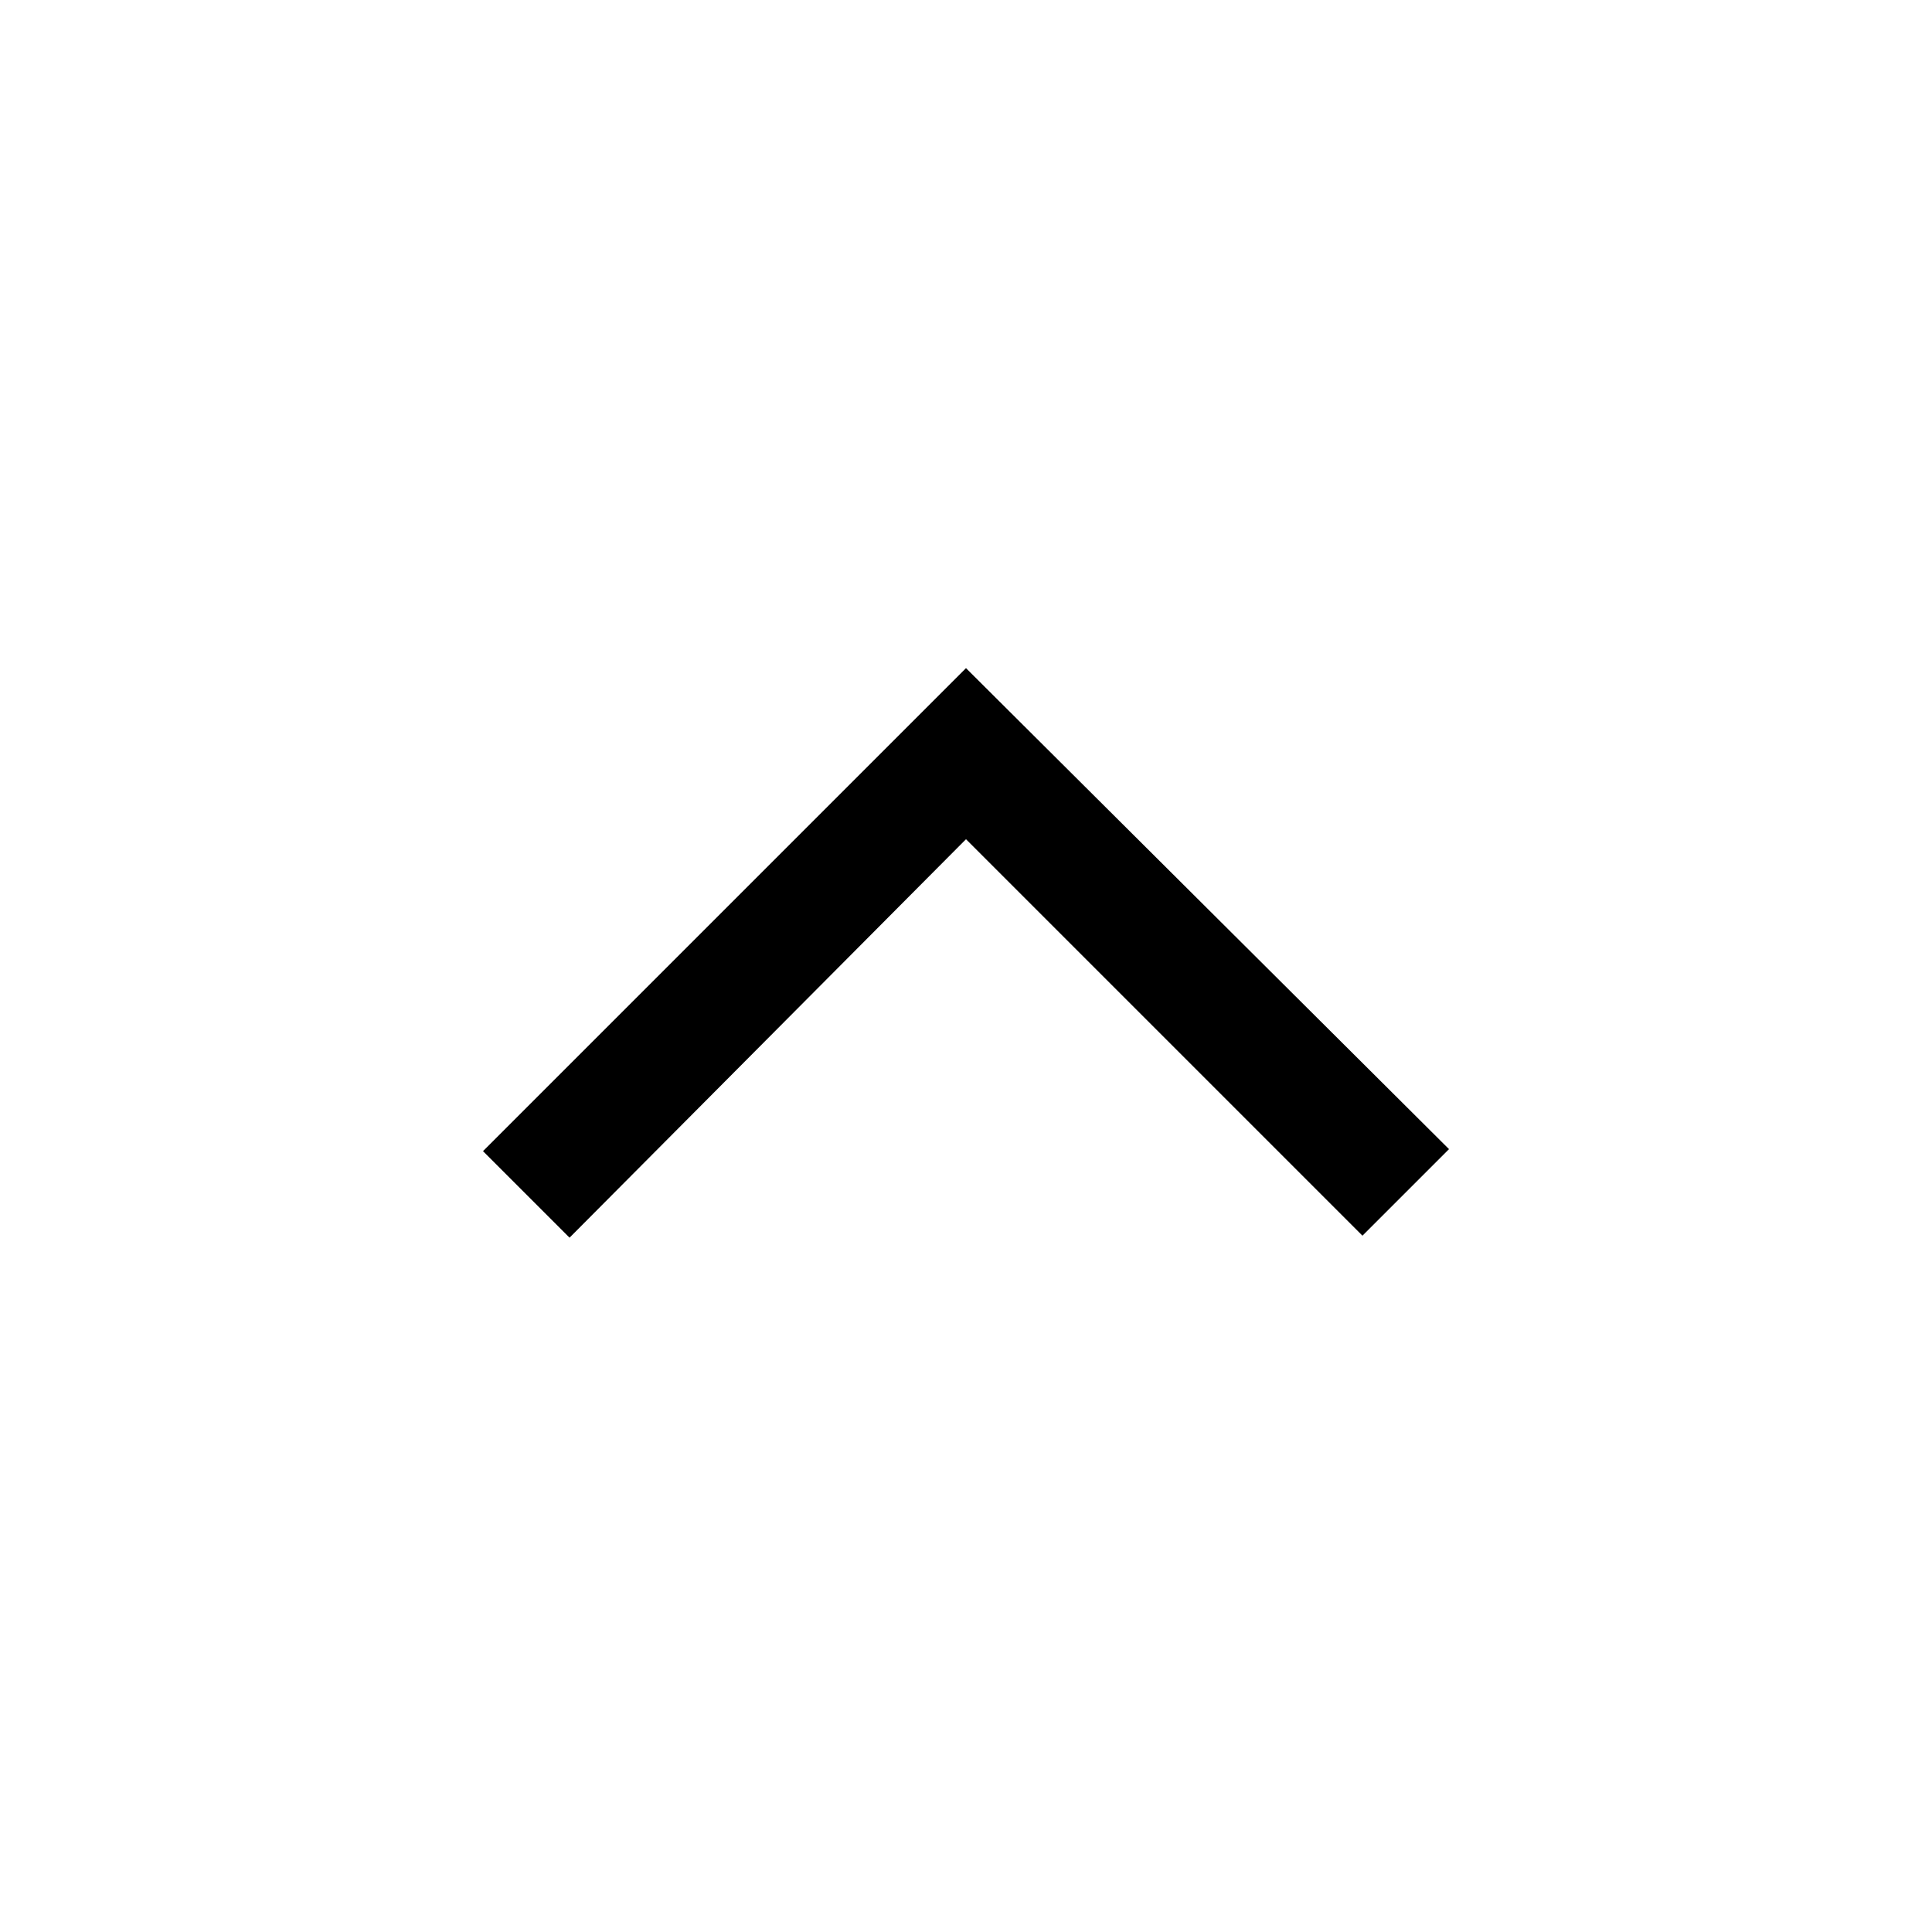
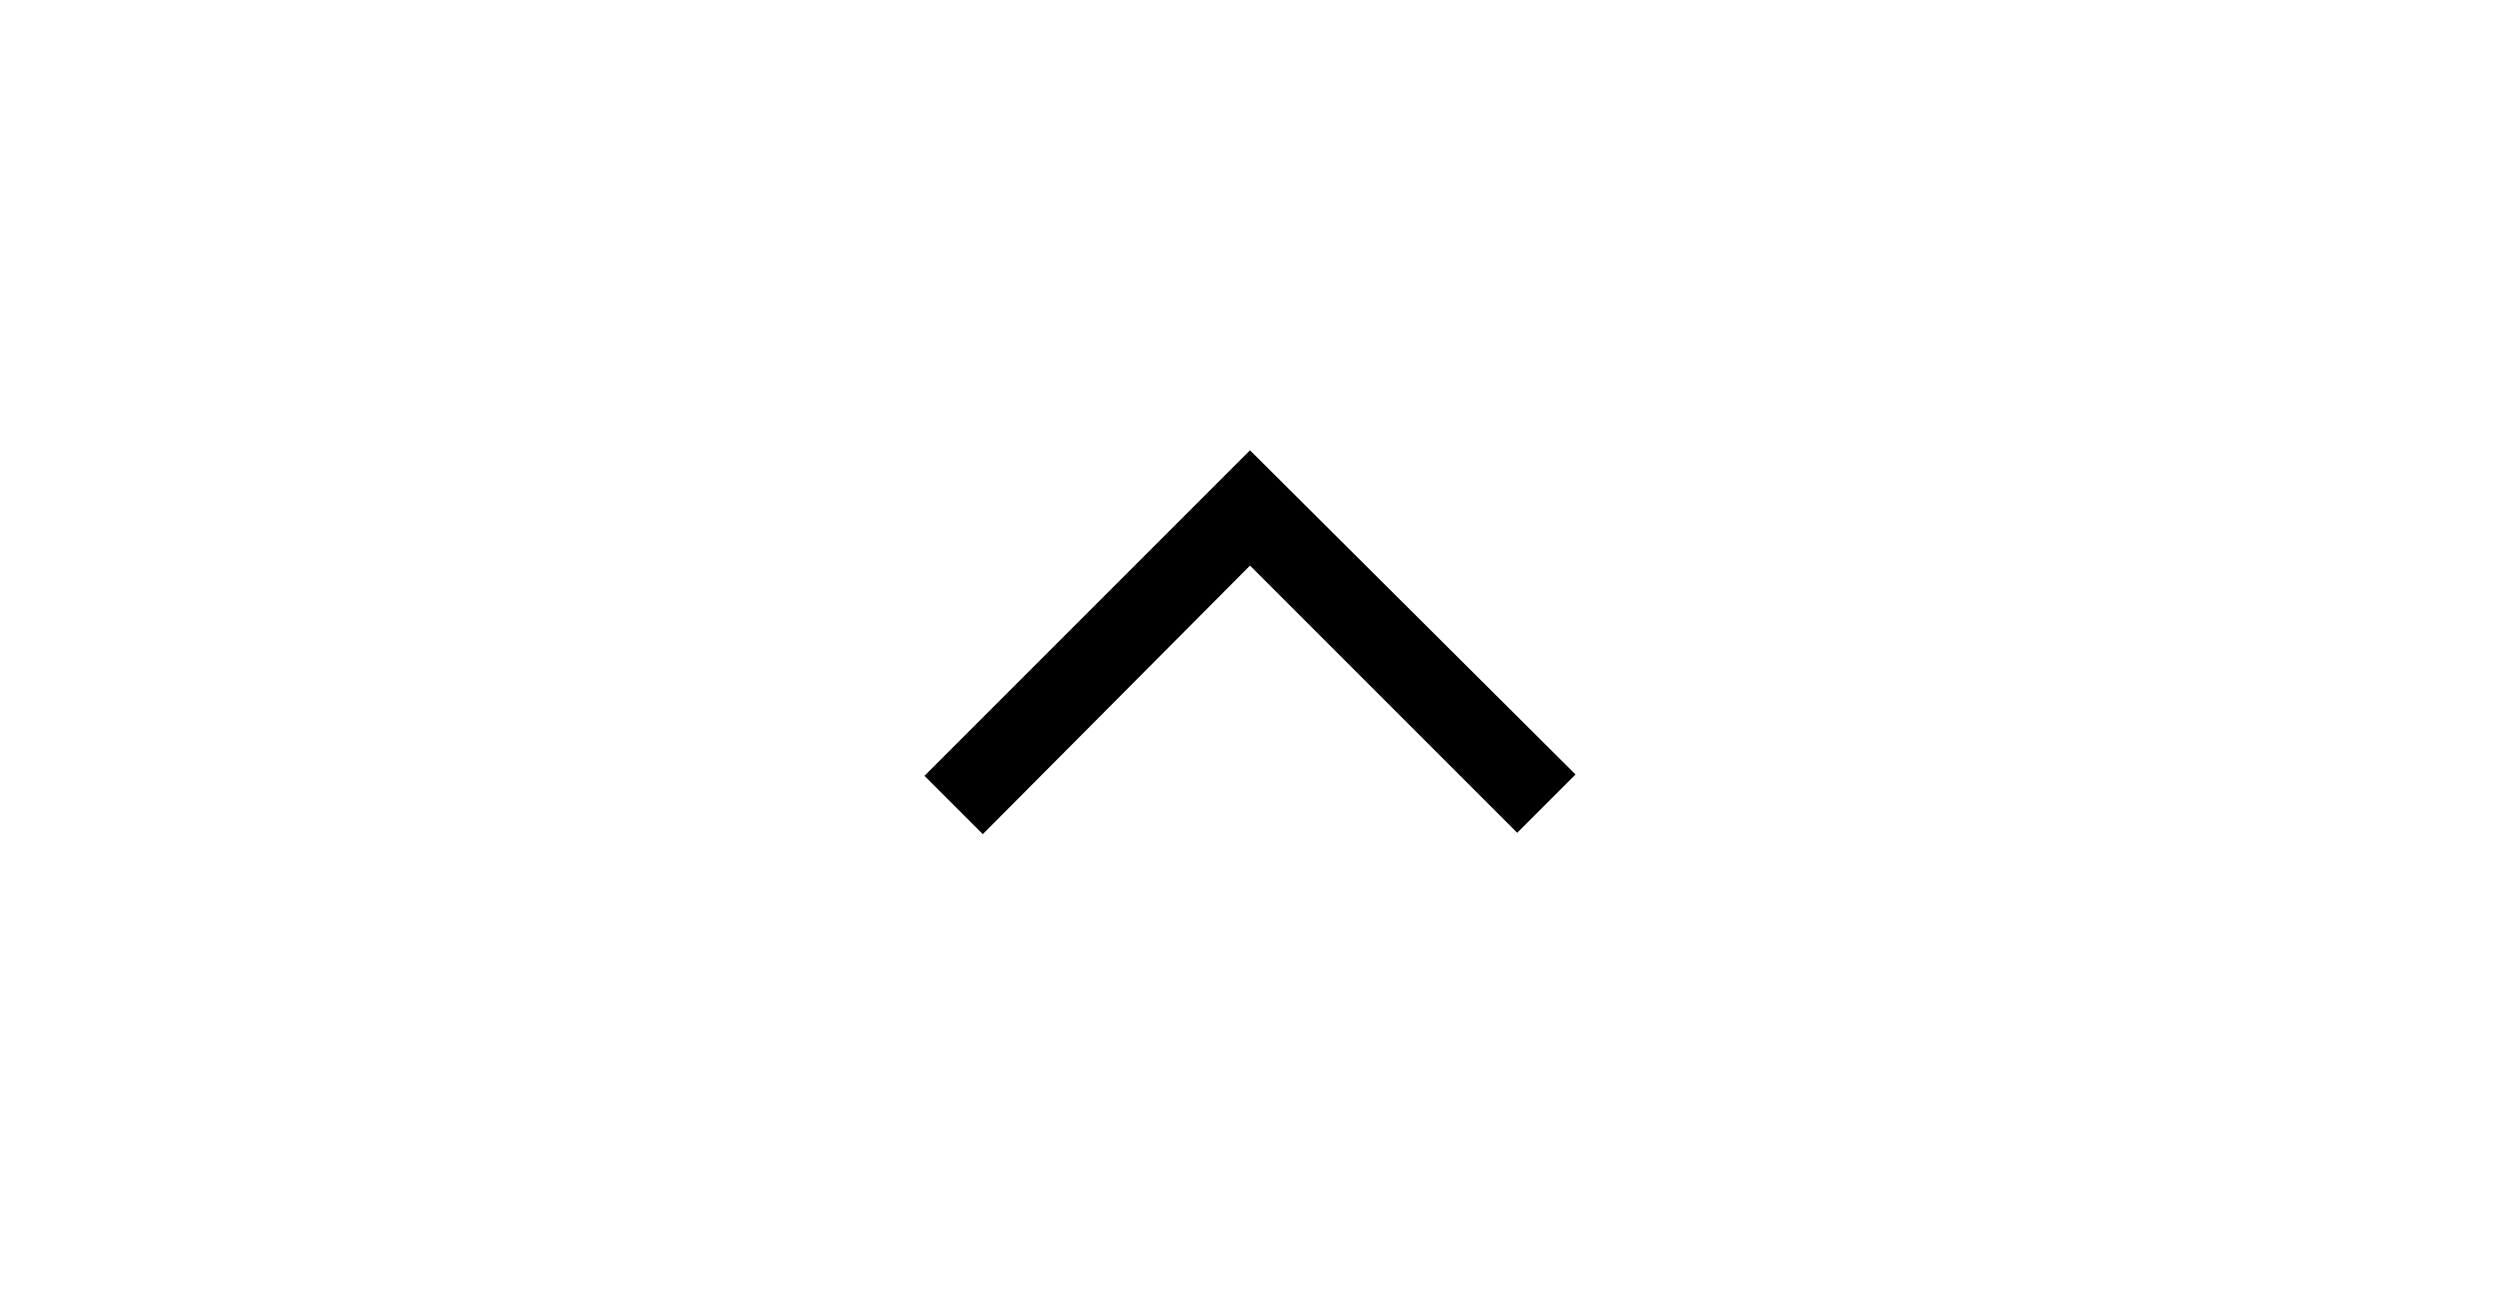
- <svg xmlns="http://www.w3.org/2000/svg" height="48" viewBox="0 96 960 960" width="48">
+ <svg xmlns="http://www.w3.org/2000/svg" height="25" viewBox="0 96 960 960" width="48">
  <path d="m283 711-43-43 240-240 240 239-43 43-197-197-197 198Z" />
</svg>
